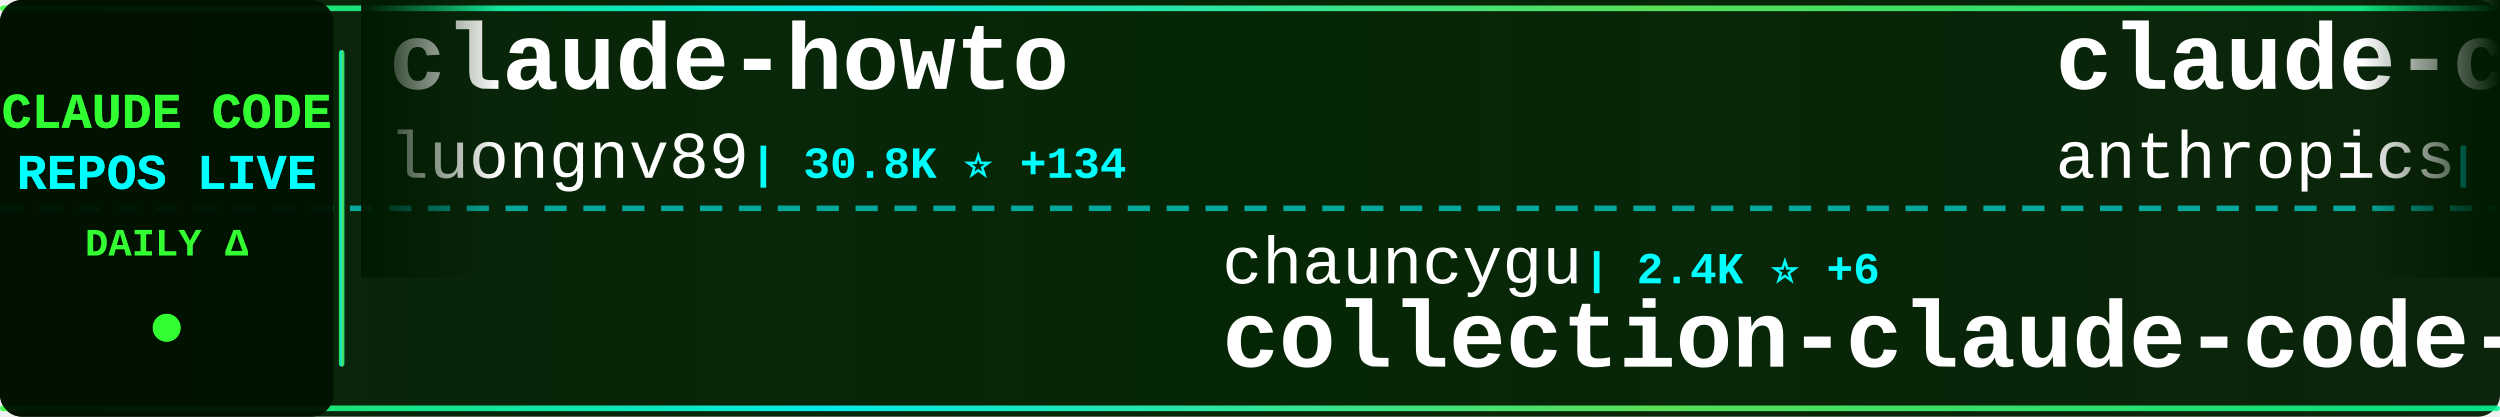
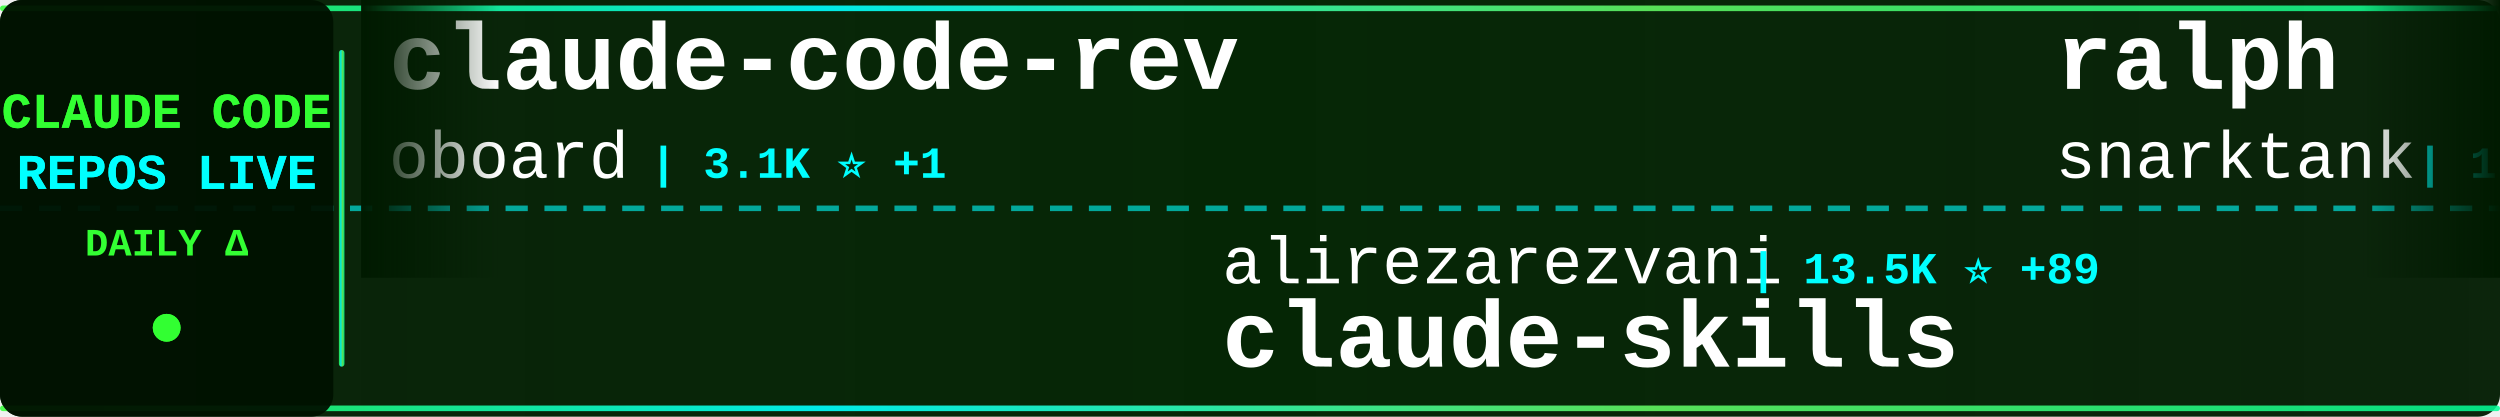
<svg xmlns="http://www.w3.org/2000/svg" width="900" height="150">
  <defs>
    <linearGradient id="tickerBg" x1="0%" y1="0%" x2="100%" y2="0%">
      <stop offset="0%" style="stop-color:#001a00;stop-opacity:0.95" />
      <stop offset="50%" style="stop-color:#002200;stop-opacity:0.98" />
      <stop offset="100%" style="stop-color:#001a00;stop-opacity:0.95" />
    </linearGradient>
    <linearGradient id="borderGrad" x1="0%" y1="0%" x2="100%" y2="0%">
      <stop offset="0%" style="stop-color:#33ff33;stop-opacity:0.85">
        <animate attributeName="stop-opacity" values="0.85;1;0.85" dur="2s" repeatCount="indefinite" />
      </stop>
      <stop offset="33%" style="stop-color:#00ffff;stop-opacity:0.9">
        <animate attributeName="stop-opacity" values="0.9;1;0.9" dur="2.2s" repeatCount="indefinite" />
      </stop>
      <stop offset="66%" style="stop-color:#66ff66;stop-opacity:0.85">
        <animate attributeName="stop-opacity" values="0.85;1;0.85" dur="1.8s" repeatCount="indefinite" />
      </stop>
      <stop offset="100%" style="stop-color:#00ff99;stop-opacity:0.85">
        <animate attributeName="stop-opacity" values="0.85;1;0.85" dur="2s" repeatCount="indefinite" />
      </stop>
    </linearGradient>
    <filter id="textGlow">
      <feGaussianBlur stdDeviation="0.1" result="coloredBlur" />
      <feMerge>
        <feMergeNode in="coloredBlur" />
        <feMergeNode in="SourceGraphic" />
      </feMerge>
    </filter>
    <filter id="metricGlow">
      <feGaussianBlur stdDeviation="0.2" result="coloredBlur" />
      <feMerge>
        <feMergeNode in="coloredBlur" />
        <feMergeNode in="SourceGraphic" />
      </feMerge>
    </filter>
    <linearGradient id="leftFade" x1="0%" y1="0%" x2="100%" y2="0%">
      <stop offset="0%" style="stop-color:#001a00;stop-opacity:1" />
      <stop offset="100%" style="stop-color:#001a00;stop-opacity:0" />
    </linearGradient>
    <linearGradient id="rightFade" x1="0%" y1="0%" x2="100%" y2="0%">
      <stop offset="0%" style="stop-color:#001a00;stop-opacity:0" />
      <stop offset="100%" style="stop-color:#001a00;stop-opacity:1" />
    </linearGradient>
  </defs>
  <rect width="900" height="150" fill="url(#tickerBg)" rx="8" />
  <rect x="0" y="2" width="900" height="2" fill="url(#borderGrad)" rx="1" />
  <rect x="0" y="146" width="900" height="2" fill="url(#borderGrad)" rx="1" />
  <line x1="0" y1="75" x2="900" y2="75" stroke="#00ffff" stroke-width="2" stroke-dasharray="8 6" opacity="0.6" />
  <rect x="0" y="0" width="120" height="150" fill="#001100" opacity="0.95" rx="8" />
  <text x="60" y="46" font-family="'Courier New', monospace" font-size="18" font-weight="bold" fill="#33ff33" text-anchor="middle" filter="url(#textGlow)">
    CLAUDE CODE
  </text>
  <text x="60" y="68" font-family="'Courier New', monospace" font-size="18" font-weight="bold" fill="#00ffff" text-anchor="middle" filter="url(#textGlow)">
    REPOS LIVE
  </text>
  <text x="60" y="92" font-family="'Courier New', monospace" font-size="14" font-weight="bold" fill="#33ff33" text-anchor="middle">
    DAILY Δ
  </text>
  <circle cx="60" cy="118" r="5" fill="#33ff33" filter="url(#metricGlow)">
    <animate attributeName="r" values="4;6;4" dur="1.5s" repeatCount="indefinite" />
    <animate attributeName="opacity" values="0.6;1;0.6" dur="1.5s" repeatCount="indefinite" />
  </circle>
  <rect x="122" y="18" width="2" height="114" fill="url(#borderGrad)" rx="1" />
  <clipPath id="tickerClip">
    <rect x="130" y="0" width="770" height="150" />
  </clipPath>
  <g clip-path="url(#tickerClip)">
    <g id="tickerItems">
      <animateTransform attributeName="transform" attributeType="XML" type="translate" from="0 0" to="-3000 0" dur="54s" repeatCount="indefinite" />
      <g transform="translate(0, 0)">
-         <text x="140" y="32" font-family="'Courier New', monospace" font-size="34" font-weight="bold" fill="#ffffff">claude-howto</text>
-         <text x="140" y="64" font-family="'Courier New', monospace" font-size="24" font-weight="normal" fill="#ffffff" opacity="1.0">luongnv89</text>
-         <text x="270" y="64" font-family="'Courier New', monospace" font-size="16" font-weight="bold" fill="#00ffff"> | 30.8K ⭐ +134</text>
+         <text x="140" y="32" font-family="'Courier New', monospace" font-size="34" font-weight="bold" fill="#ffffff">claude-code-rev</text>
+         <text x="140" y="64" font-family="'Courier New', monospace" font-size="24" font-weight="normal" fill="#ffffff" opacity="1.0">oboard</text>
+         <text x="234" y="64" font-family="'Courier New', monospace" font-size="16" font-weight="bold" fill="#00ffff"> | 3.1K ⭐ +1</text>
      </g>
      <g transform="translate(300, 0)">
-         <text x="140" y="102" font-family="'Courier New', monospace" font-size="24" font-weight="normal" fill="#ffffff" opacity="1.0">chauncygu</text>
-         <text x="270" y="102" font-family="'Courier New', monospace" font-size="16" font-weight="bold" fill="#00ffff"> | 2.4K ⭐ +6</text>
-         <text x="140" y="132" font-family="'Courier New', monospace" font-size="34" font-weight="bold" fill="#ffffff">collection-claude-code-s...</text>
+         <text x="140" y="102" font-family="'Courier New', monospace" font-size="24" font-weight="normal" fill="#ffffff" opacity="1.0">alirezarezvani</text>
+         <text x="330" y="102" font-family="'Courier New', monospace" font-size="16" font-weight="bold" fill="#00ffff"> | 13.5K ⭐ +89</text>
+         <text x="140" y="132" font-family="'Courier New', monospace" font-size="34" font-weight="bold" fill="#ffffff">claude-skills</text>
      </g>
      <g transform="translate(600, 0)">
-         <text x="140" y="32" font-family="'Courier New', monospace" font-size="34" font-weight="bold" fill="#ffffff">claude-code-security-rev...</text>
-         <text x="140" y="64" font-family="'Courier New', monospace" font-size="24" font-weight="normal" fill="#ffffff" opacity="1.0">anthropics</text>
-         <text x="282" y="64" font-family="'Courier New', monospace" font-size="16" font-weight="bold" fill="#00ffff"> | 4.5K ⭐ +8</text>
+         <text x="140" y="32" font-family="'Courier New', monospace" font-size="34" font-weight="bold" fill="#ffffff">ralph</text>
+         <text x="140" y="64" font-family="'Courier New', monospace" font-size="24" font-weight="normal" fill="#ffffff" opacity="1.0">snarktank</text>
+         <text x="270" y="64" font-family="'Courier New', monospace" font-size="16" font-weight="bold" fill="#00ffff"> | 18.4K ⭐ +58</text>
      </g>
      <g transform="translate(900, 0)">
+         <text x="140" y="102" font-family="'Courier New', monospace" font-size="24" font-weight="normal" fill="#ffffff" opacity="1.0">codeaashu</text>
+         <text x="270" y="102" font-family="'Courier New', monospace" font-size="16" font-weight="bold" fill="#00ffff"> | 2.4K ⭐ +8</text>
+         <text x="140" y="132" font-family="'Courier New', monospace" font-size="34" font-weight="bold" fill="#ffffff">claude-code</text>
+       </g>
+       <g transform="translate(1200, 0)">
+         <text x="140" y="32" font-family="'Courier New', monospace" font-size="34" font-weight="bold" fill="#ffffff">claude-code-from-source</text>
+         <text x="140" y="64" font-family="'Courier New', monospace" font-size="24" font-weight="normal" fill="#ffffff" opacity="1.0">alejandrobalderas</text>
+         <text x="366" y="64" font-family="'Courier New', monospace" font-size="16" font-weight="bold" fill="#00ffff"> | 1.9K ⭐ +5</text>
+       </g>
+       <g transform="translate(1500, 0)">
+         <text x="140" y="102" font-family="'Courier New', monospace" font-size="24" font-weight="normal" fill="#ffffff" opacity="1.0">fazxes</text>
+         <text x="234" y="102" font-family="'Courier New', monospace" font-size="16" font-weight="bold" fill="#00ffff"> | 212 ⭐</text>
+         <text x="140" y="132" font-family="'Courier New', monospace" font-size="34" font-weight="bold" fill="#ffffff">Claude-code</text>
+       </g>
+       <g transform="translate(1800, 0)">
+         <text x="140" y="32" font-family="'Courier New', monospace" font-size="34" font-weight="bold" fill="#ffffff">skills</text>
+         <text x="140" y="64" font-family="'Courier New', monospace" font-size="24" font-weight="normal" fill="#ffffff" opacity="1.0">anthropics</text>
+         <text x="282" y="64" font-family="'Courier New', monospace" font-size="16" font-weight="bold" fill="#00ffff"> | 127.4K ⭐ +362</text>
+       </g>
+       <g transform="translate(2100, 0)">
        <text x="140" y="102" font-family="'Courier New', monospace" font-size="24" font-weight="normal" fill="#ffffff" opacity="1.0">zstmfhy</text>
        <text x="246" y="102" font-family="'Courier New', monospace" font-size="16" font-weight="bold" fill="#00ffff"> | 190 ⭐</text>
        <text x="140" y="132" font-family="'Courier New', monospace" font-size="34" font-weight="bold" fill="#ffffff">Claude-code</text>
      </g>
-       <g transform="translate(1200, 0)">
-         <text x="140" y="32" font-family="'Courier New', monospace" font-size="34" font-weight="bold" fill="#ffffff">claude-code-router</text>
-         <text x="140" y="64" font-family="'Courier New', monospace" font-size="24" font-weight="normal" fill="#ffffff" opacity="1.0">musistudio</text>
-         <text x="282" y="64" font-family="'Courier New', monospace" font-size="16" font-weight="bold" fill="#00ffff"> | 33.4K ⭐ +50</text>
+       <g transform="translate(2400, 0)">
+         <text x="140" y="32" font-family="'Courier New', monospace" font-size="34" font-weight="bold" fill="#ffffff">claude-howto</text>
+         <text x="140" y="64" font-family="'Courier New', monospace" font-size="24" font-weight="normal" fill="#ffffff" opacity="1.0">luongnv89</text>
+         <text x="270" y="64" font-family="'Courier New', monospace" font-size="16" font-weight="bold" fill="#00ffff"> | 30.8K ⭐ +145</text>
      </g>
-       <g transform="translate(1500, 0)">
-         <text x="140" y="102" font-family="'Courier New', monospace" font-size="24" font-weight="normal" fill="#ffffff" opacity="1.0">hangsman</text>
-         <text x="258" y="102" font-family="'Courier New', monospace" font-size="16" font-weight="bold" fill="#00ffff"> | 765 ⭐ +1</text>
-         <text x="140" y="132" font-family="'Courier New', monospace" font-size="34" font-weight="bold" fill="#ffffff">claude-code-source</text>
+       <g transform="translate(2700, 0)">
+         <text x="140" y="102" font-family="'Courier New', monospace" font-size="24" font-weight="normal" fill="#ffffff" opacity="1.0">liuup</text>
+         <text x="222" y="102" font-family="'Courier New', monospace" font-size="16" font-weight="bold" fill="#00ffff"> | 2.2K ⭐ +14</text>
+         <text x="140" y="132" font-family="'Courier New', monospace" font-size="34" font-weight="bold" fill="#ffffff">claude-code-analysis</text>
      </g>
-       <g transform="translate(1800, 0)">
-         <text x="140" y="32" font-family="'Courier New', monospace" font-size="34" font-weight="bold" fill="#ffffff">claude-code-my-workflow</text>
-         <text x="140" y="64" font-family="'Courier New', monospace" font-size="24" font-weight="normal" fill="#ffffff" opacity="1.0">pedrohcgs</text>
-         <text x="270" y="64" font-family="'Courier New', monospace" font-size="16" font-weight="bold" fill="#00ffff"> | 1.0K ⭐ +3</text>
+       <g transform="translate(3000, 0)">
+         <text x="140" y="32" font-family="'Courier New', monospace" font-size="34" font-weight="bold" fill="#ffffff">claude-code-rev</text>
+         <text x="140" y="64" font-family="'Courier New', monospace" font-size="24" font-weight="normal" fill="#ffffff" opacity="1.0">oboard</text>
+         <text x="234" y="64" font-family="'Courier New', monospace" font-size="16" font-weight="bold" fill="#00ffff"> | 3.1K ⭐ +1</text>
      </g>
-       <g transform="translate(2100, 0)">
-         <text x="140" y="102" font-family="'Courier New', monospace" font-size="24" font-weight="normal" fill="#ffffff" opacity="1.0">eyaltoledano</text>
-         <text x="306" y="102" font-family="'Courier New', monospace" font-size="16" font-weight="bold" fill="#00ffff"> | 27.0K ⭐ +7</text>
-         <text x="140" y="132" font-family="'Courier New', monospace" font-size="34" font-weight="bold" fill="#ffffff">claude-task-master</text>
+       <g transform="translate(3300, 0)">
+         <text x="140" y="102" font-family="'Courier New', monospace" font-size="24" font-weight="normal" fill="#ffffff" opacity="1.0">alirezarezvani</text>
+         <text x="330" y="102" font-family="'Courier New', monospace" font-size="16" font-weight="bold" fill="#00ffff"> | 13.5K ⭐ +89</text>
+         <text x="140" y="132" font-family="'Courier New', monospace" font-size="34" font-weight="bold" fill="#ffffff">claude-skills</text>
      </g>
-       <g transform="translate(2400, 0)">
+       <g transform="translate(3600, 0)">
        <text x="140" y="32" font-family="'Courier New', monospace" font-size="34" font-weight="bold" fill="#ffffff">ralph</text>
        <text x="140" y="64" font-family="'Courier New', monospace" font-size="24" font-weight="normal" fill="#ffffff" opacity="1.0">snarktank</text>
-         <text x="270" y="64" font-family="'Courier New', monospace" font-size="16" font-weight="bold" fill="#00ffff"> | 18.4K ⭐ +62</text>
-       </g>
-       <g transform="translate(2700, 0)">
-         <text x="140" y="102" font-family="'Courier New', monospace" font-size="24" font-weight="normal" fill="#ffffff" opacity="1.0">wanshuiyin</text>
-         <text x="282" y="102" font-family="'Courier New', monospace" font-size="16" font-weight="bold" fill="#00ffff"> | 7.9K ⭐ +40</text>
-         <text x="140" y="132" font-family="'Courier New', monospace" font-size="34" font-weight="bold" fill="#ffffff">Auto-claude-code-researc...</text>
-       </g>
-       <g transform="translate(3000, 0)">
-         <text x="140" y="32" font-family="'Courier New', monospace" font-size="34" font-weight="bold" fill="#ffffff">claude-howto</text>
-         <text x="140" y="64" font-family="'Courier New', monospace" font-size="24" font-weight="normal" fill="#ffffff" opacity="1.0">luongnv89</text>
-         <text x="270" y="64" font-family="'Courier New', monospace" font-size="16" font-weight="bold" fill="#00ffff"> | 30.8K ⭐ +134</text>
-       </g>
-       <g transform="translate(3300, 0)">
-         <text x="140" y="102" font-family="'Courier New', monospace" font-size="24" font-weight="normal" fill="#ffffff" opacity="1.0">chauncygu</text>
-         <text x="270" y="102" font-family="'Courier New', monospace" font-size="16" font-weight="bold" fill="#00ffff"> | 2.4K ⭐ +6</text>
-         <text x="140" y="132" font-family="'Courier New', monospace" font-size="34" font-weight="bold" fill="#ffffff">collection-claude-code-s...</text>
-       </g>
-       <g transform="translate(3600, 0)">
-         <text x="140" y="32" font-family="'Courier New', monospace" font-size="34" font-weight="bold" fill="#ffffff">claude-code-security-rev...</text>
-         <text x="140" y="64" font-family="'Courier New', monospace" font-size="24" font-weight="normal" fill="#ffffff" opacity="1.0">anthropics</text>
-         <text x="282" y="64" font-family="'Courier New', monospace" font-size="16" font-weight="bold" fill="#00ffff"> | 4.5K ⭐ +8</text>
+         <text x="270" y="64" font-family="'Courier New', monospace" font-size="16" font-weight="bold" fill="#00ffff"> | 18.4K ⭐ +58</text>
      </g>
      <g transform="translate(3900, 0)">
-         <text x="140" y="102" font-family="'Courier New', monospace" font-size="24" font-weight="normal" fill="#ffffff" opacity="1.0">zstmfhy</text>
-         <text x="246" y="102" font-family="'Courier New', monospace" font-size="16" font-weight="bold" fill="#00ffff"> | 190 ⭐</text>
-         <text x="140" y="132" font-family="'Courier New', monospace" font-size="34" font-weight="bold" fill="#ffffff">Claude-code</text>
+         <text x="140" y="102" font-family="'Courier New', monospace" font-size="24" font-weight="normal" fill="#ffffff" opacity="1.0">codeaashu</text>
+         <text x="270" y="102" font-family="'Courier New', monospace" font-size="16" font-weight="bold" fill="#00ffff"> | 2.4K ⭐ +8</text>
+         <text x="140" y="132" font-family="'Courier New', monospace" font-size="34" font-weight="bold" fill="#ffffff">claude-code</text>
      </g>
    </g>
  </g>
  <rect x="130" y="0" width="50" height="100" fill="url(#leftFade)" />
  <rect x="850" y="0" width="50" height="100" fill="url(#rightFade)" />
</svg>
